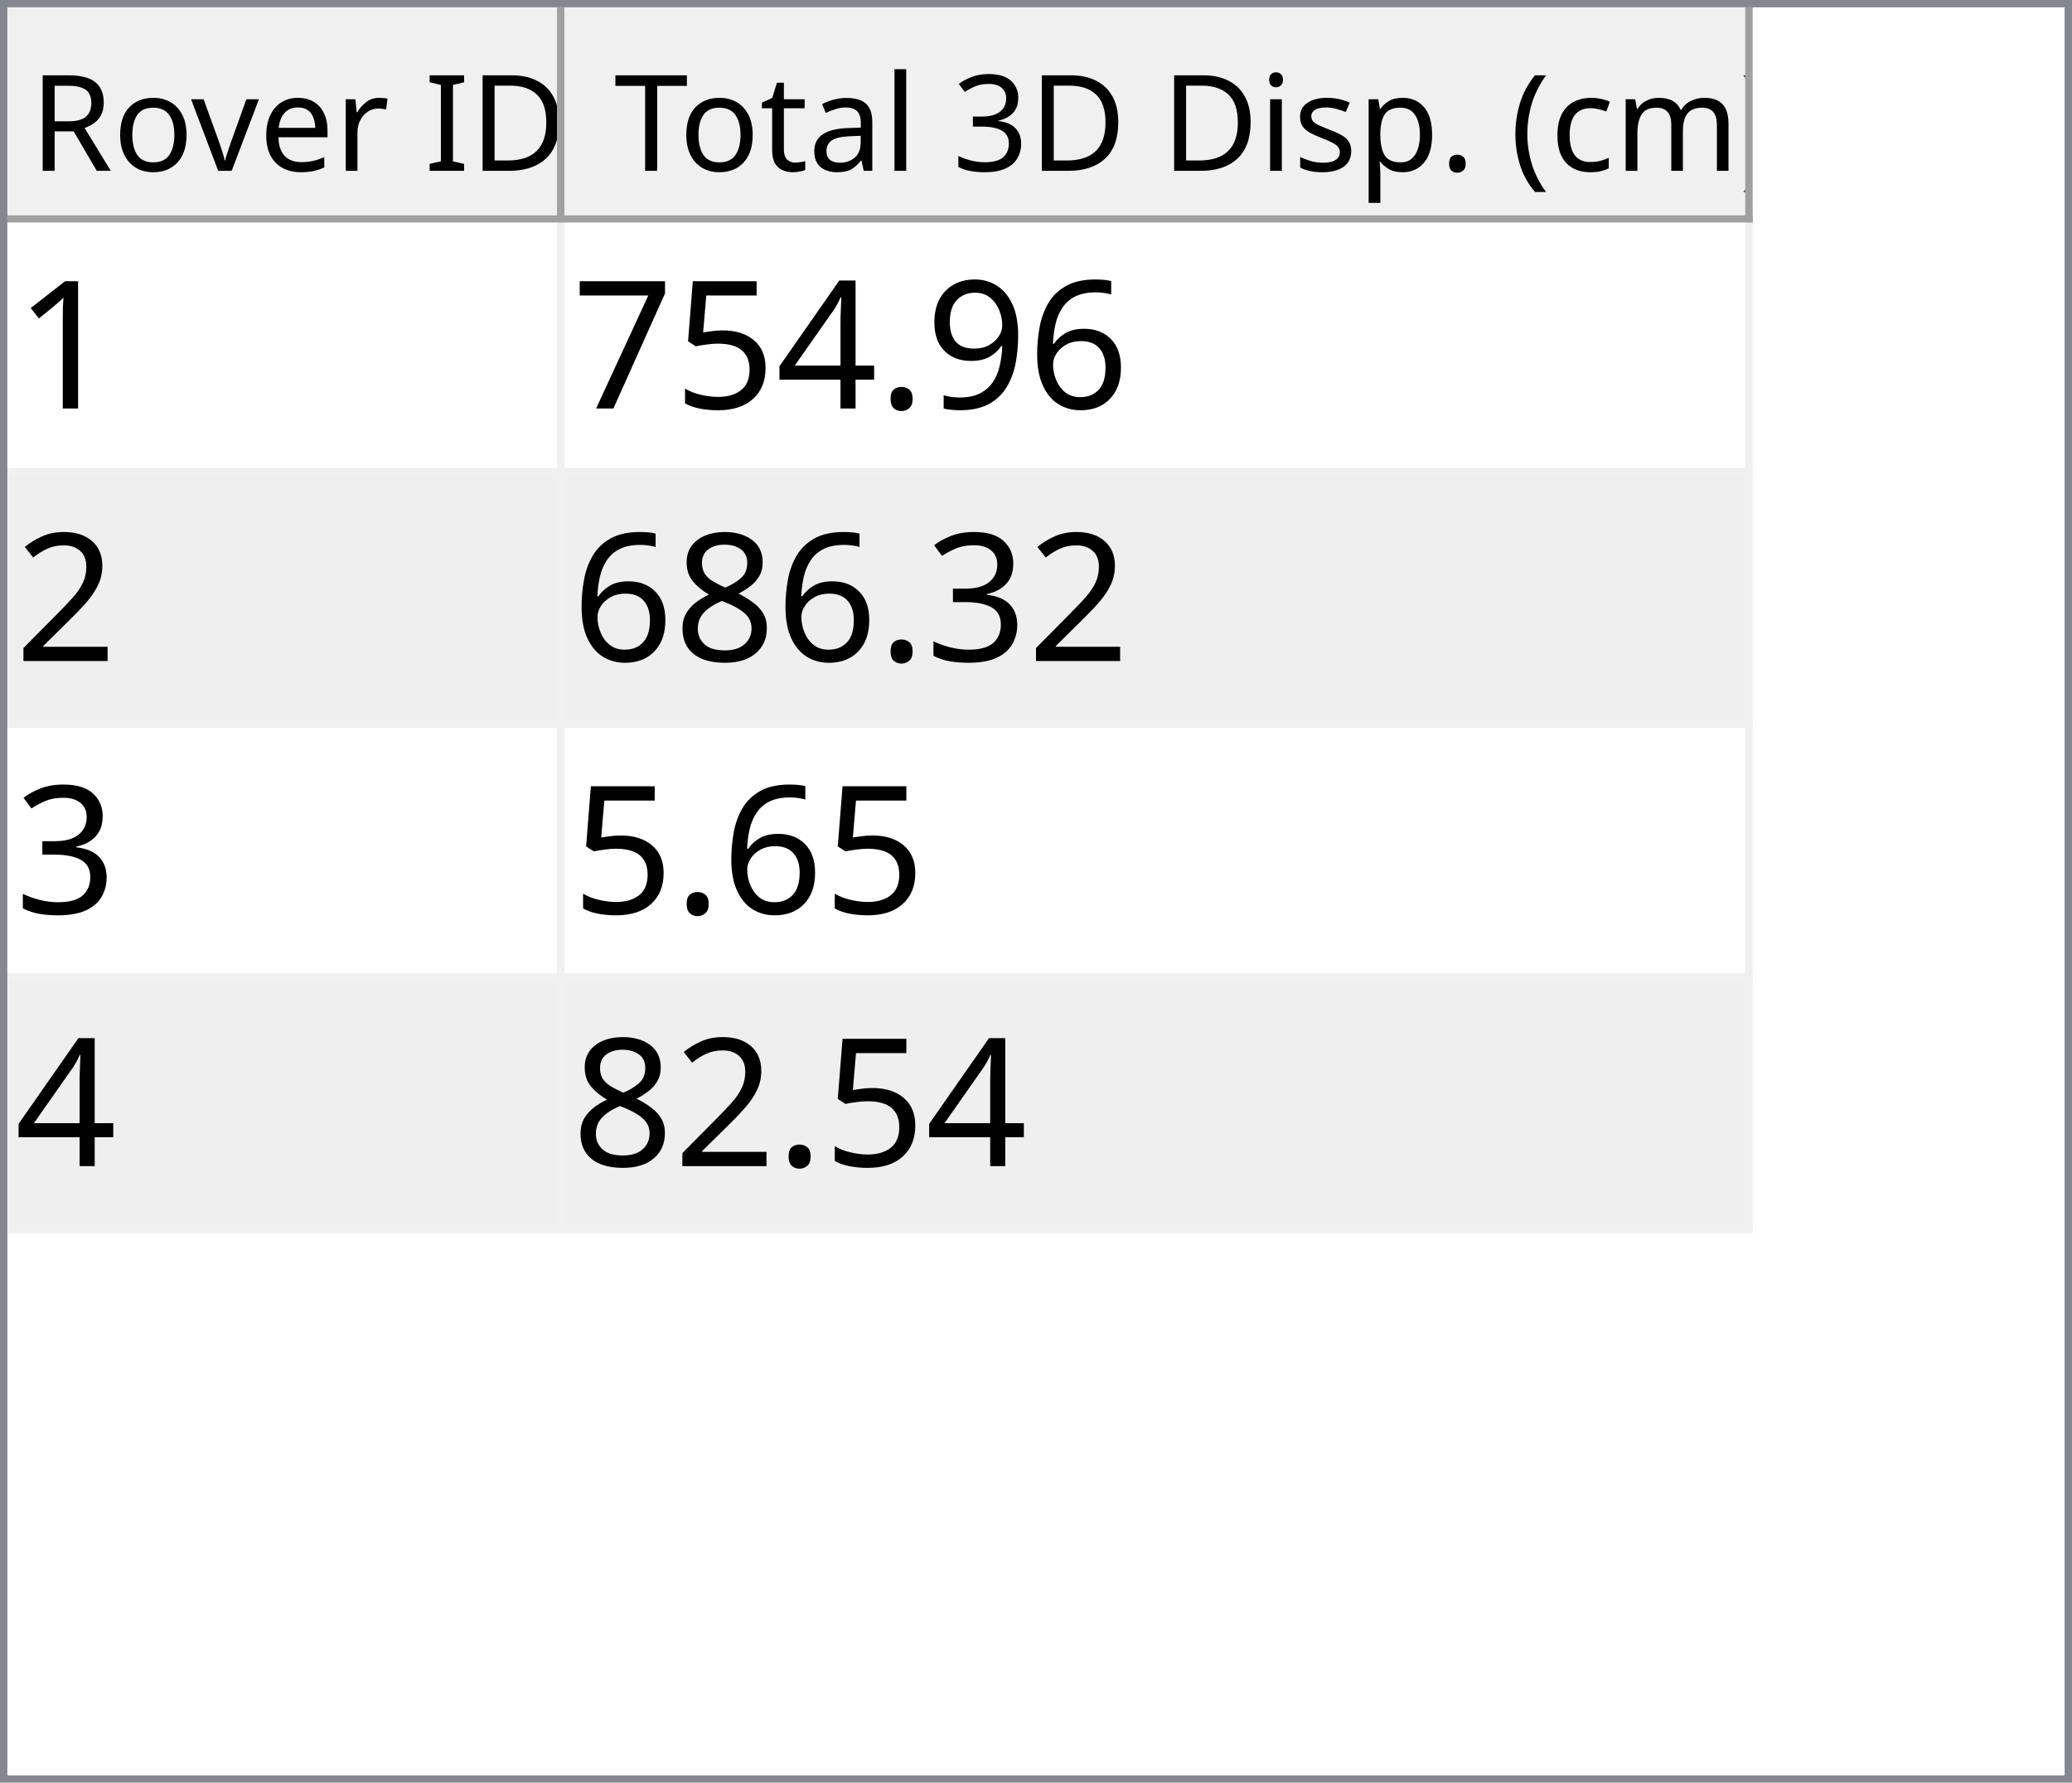
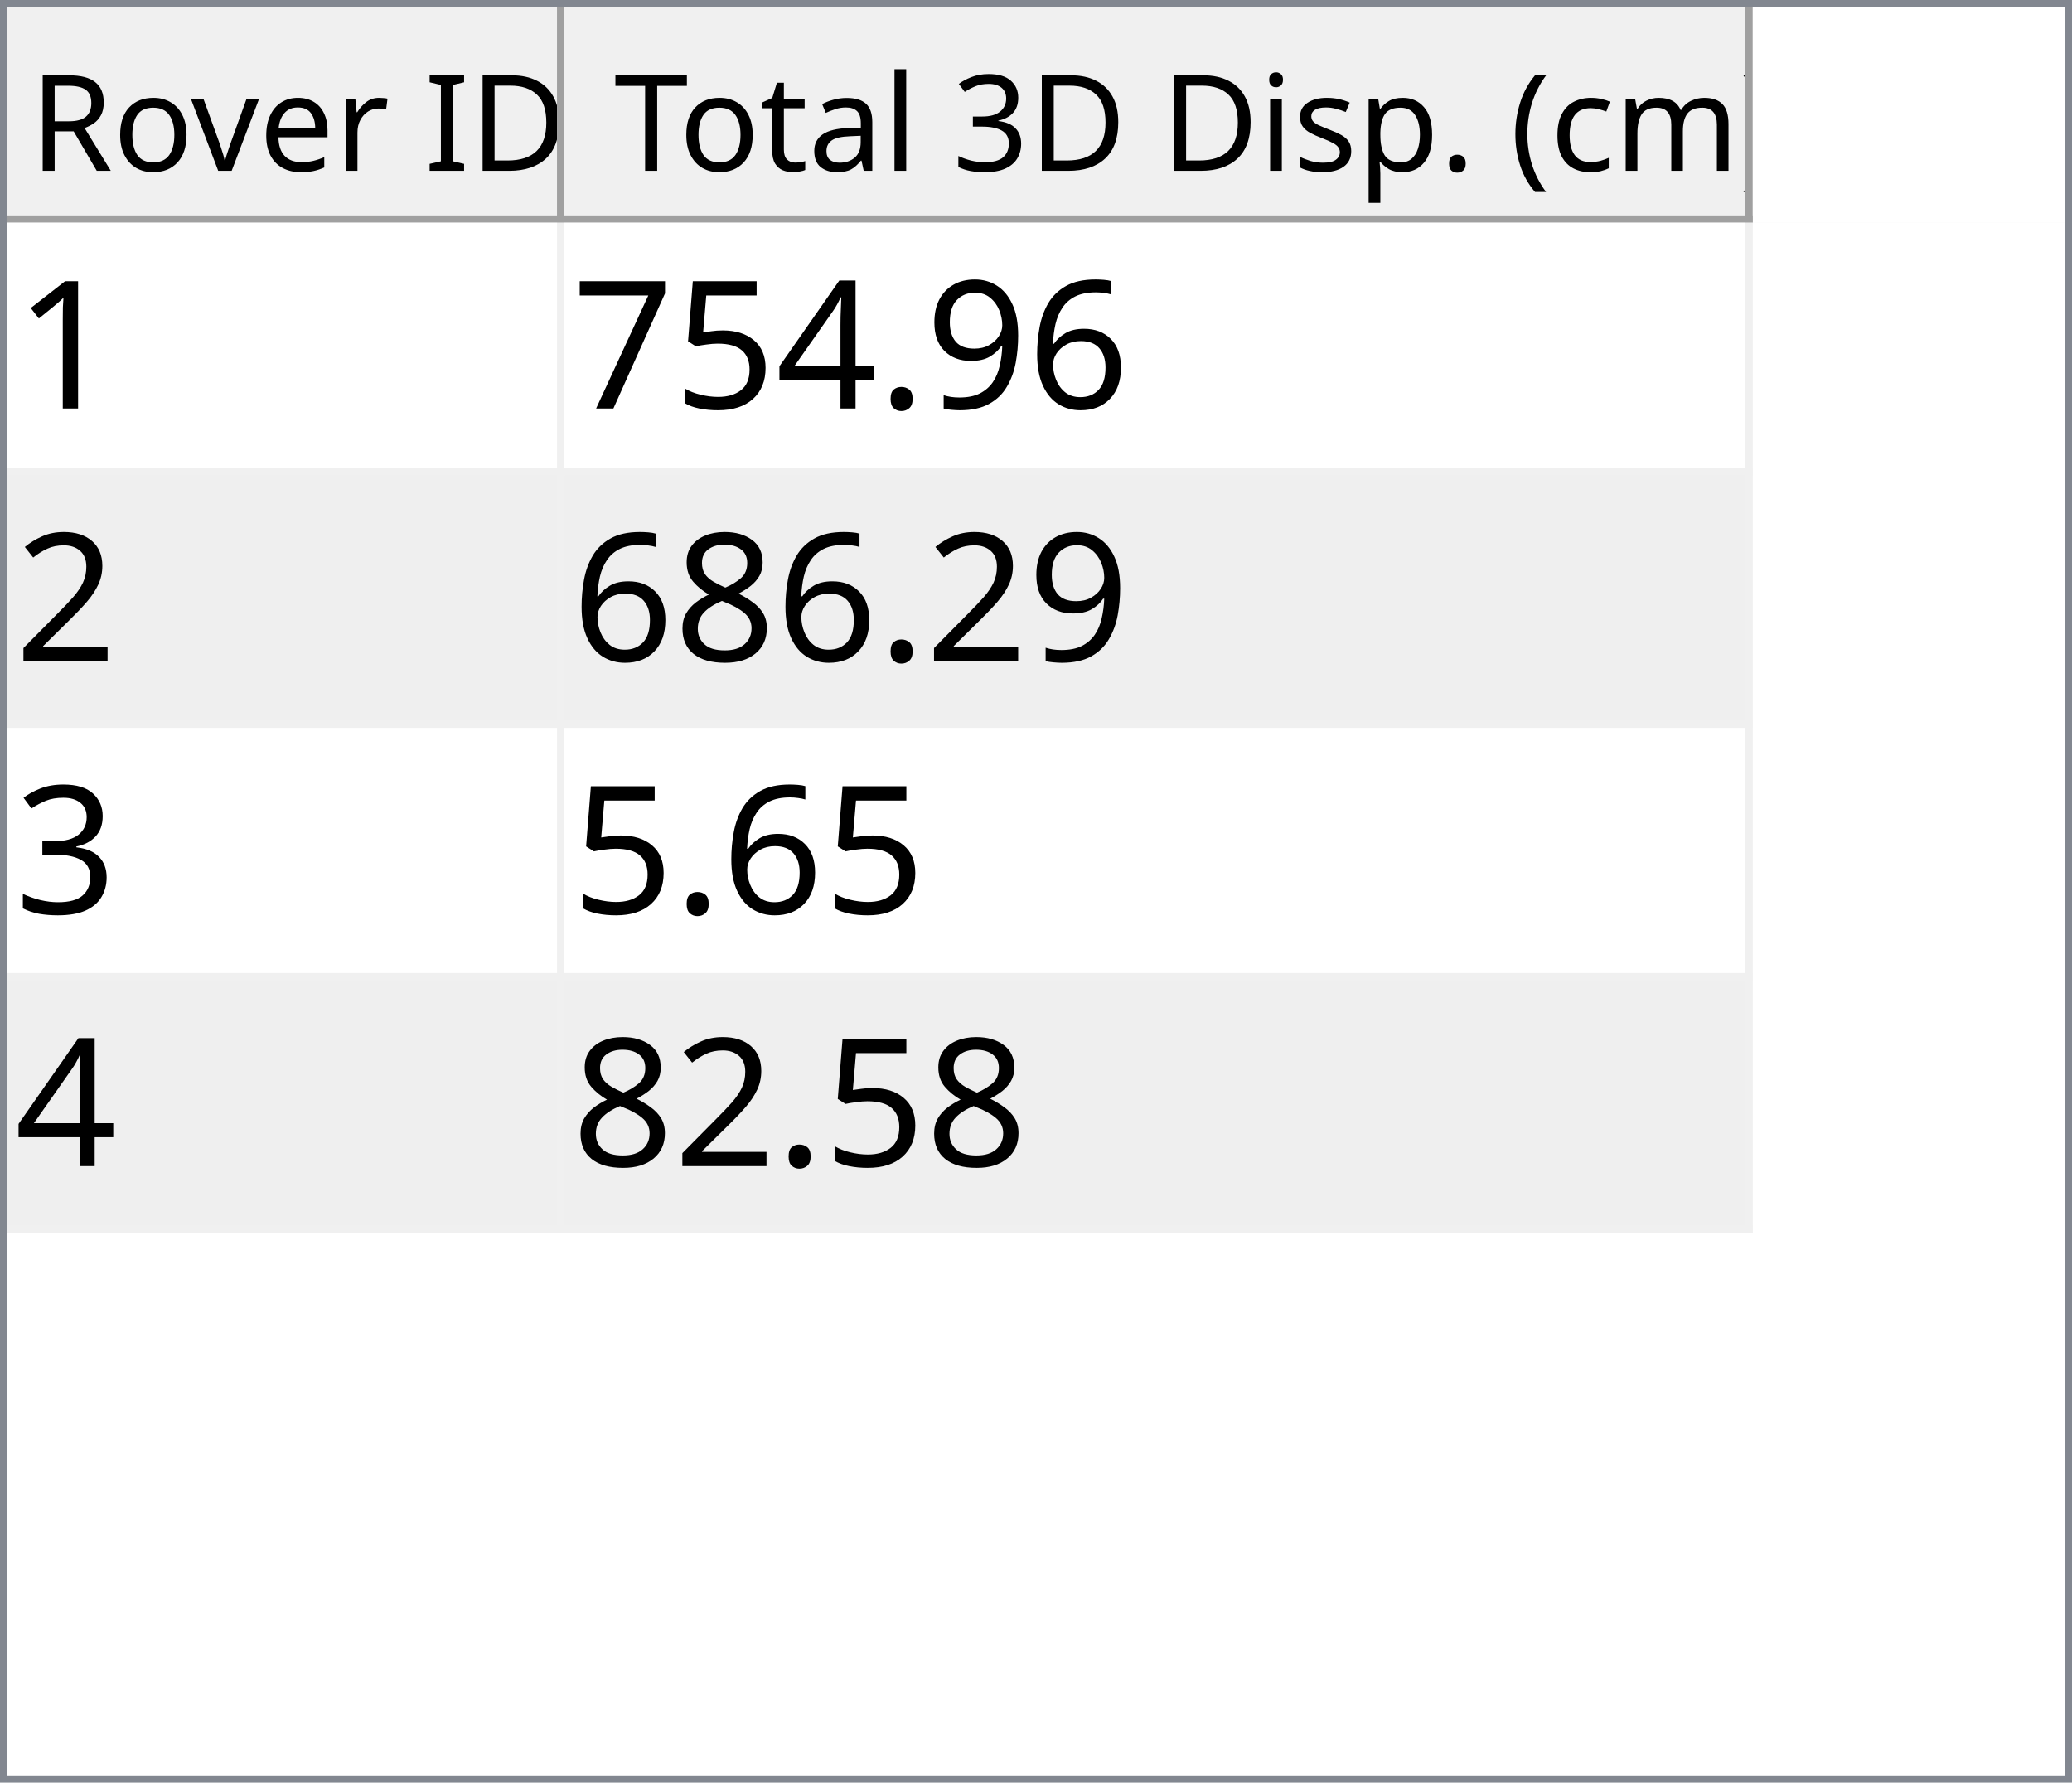
<svg xmlns="http://www.w3.org/2000/svg" style="fill-opacity:1; color-rendering:auto; color-interpolation:auto; text-rendering:auto; stroke:black; stroke-linecap:square; stroke-miterlimit:10; shape-rendering:auto; stroke-opacity:1; fill:black; stroke-dasharray:none; font-weight:normal; stroke-width:1; font-family:'Dialog'; font-style:normal; stroke-linejoin:miter; font-size:12px; stroke-dashoffset:0; image-rendering:auto;" width="279" height="240">
  <defs id="genericDefs" />
  <g>
    <defs id="defs1">
      <clipPath clipPathUnits="userSpaceOnUse" id="clipPath1">
        <path d="M0 0 L279 0 L279 240 L0 240 L0 0 Z" />
      </clipPath>
      <clipPath clipPathUnits="userSpaceOnUse" id="clipPath2">
        <path d="M0 0 L0 240 L279 240 L279 0 Z" />
      </clipPath>
      <clipPath clipPathUnits="userSpaceOnUse" id="clipPath3">
        <path d="M0 0 L0 29 L277 29 L277 0 Z" />
      </clipPath>
      <clipPath clipPathUnits="userSpaceOnUse" id="clipPath4">
        <path d="M0 0 L0 29 L75 29 L75 0 Z" />
      </clipPath>
      <clipPath clipPathUnits="userSpaceOnUse" id="clipPath5">
        <path d="M1 1 L1 28 L74 28 L74 1 Z" />
      </clipPath>
      <clipPath clipPathUnits="userSpaceOnUse" id="clipPath6">
        <path d="M0 0 L0 27 L73 27 L73 0 Z" />
      </clipPath>
      <clipPath clipPathUnits="userSpaceOnUse" id="clipPath7">
        <path d="M-0.5 -0.5 L-0.5 28.5 L74.5 28.5 L74.5 -0.5 Z" />
      </clipPath>
      <clipPath clipPathUnits="userSpaceOnUse" id="clipPath8">
        <path d="M0 0 L0 29 L160 29 L160 0 Z" />
      </clipPath>
      <clipPath clipPathUnits="userSpaceOnUse" id="clipPath9">
        <path d="M1 1 L1 28 L159 28 L159 1 Z" />
      </clipPath>
      <clipPath clipPathUnits="userSpaceOnUse" id="clipPath10">
        <path d="M0 0 L0 27 L158 27 L158 0 Z" />
      </clipPath>
      <clipPath clipPathUnits="userSpaceOnUse" id="clipPath11">
        <path d="M-0.5 -0.5 L-0.5 28.5 L159.5 28.5 L159.5 -0.5 Z" />
      </clipPath>
      <clipPath clipPathUnits="userSpaceOnUse" id="clipPath12">
        <path d="M0 0 L0 209 L277 209 L277 0 Z" />
      </clipPath>
      <clipPath clipPathUnits="userSpaceOnUse" id="clipPath13">
        <path d="M0 0 L0 136 L235 136 L235 0 Z" />
      </clipPath>
      <clipPath clipPathUnits="userSpaceOnUse" id="clipPath14">
        <path d="M-0.5 -0.5 L-0.5 135.5 L234.5 135.5 L234.5 -0.5 Z" />
      </clipPath>
      <clipPath clipPathUnits="userSpaceOnUse" id="clipPath15">
        <path d="M0 0 L0 33 L74 33 L74 0 Z" />
      </clipPath>
      <clipPath clipPathUnits="userSpaceOnUse" id="clipPath16">
        <path d="M0 0 L0 33 L159 33 L159 0 Z" />
      </clipPath>
      <font horiz-adv-x="64.551" id="font1">
        <font-face ascent="107.91" descent="25.098" units-per-em="100" style="font-style:normal; font-family:Segoe UI; font-weight:normal;" />
        <missing-glyph horiz-adv-x="64.551" d="M8.109 0 L8.109 68.266 L56.453 68.266 L56.453 0 L8.109 0 ZM15.328 7.234 L49.219 7.234 L49.219 61.031 L15.328 61.031 L15.328 7.234 Z" />
        <glyph unicode="D" horiz-adv-x="70.117" d="M9.188 0 L9.188 70.016 L28.516 70.016 Q65.531 70.016 65.531 35.891 Q65.531 19.672 55.25 9.836 Q44.969 0 27.734 0 L9.188 0 ZM17.391 62.594 L17.391 7.422 L27.828 7.422 Q41.609 7.422 49.273 14.797 Q56.938 22.172 56.938 35.688 Q56.938 62.594 28.328 62.594 L17.391 62.594 Z" />
        <glyph unicode="I" horiz-adv-x="26.611" d="M17.391 0 L9.188 0 L9.188 70.016 L17.391 70.016 L17.391 0 Z" />
        <glyph unicode=" " horiz-adv-x="27.393" d="" />
        <glyph unicode="r" horiz-adv-x="34.766" d="M34.188 41.891 Q32.078 43.5 28.125 43.5 Q23 43.5 19.555 38.672 Q16.109 33.844 16.109 25.484 L16.109 0 L8.109 0 L8.109 50 L16.109 50 L16.109 39.703 L16.312 39.703 Q18.016 44.969 21.531 47.922 Q25.047 50.875 29.391 50.875 Q32.516 50.875 34.188 50.203 L34.188 41.891 Z" />
        <glyph unicode="e" horiz-adv-x="52.295" d="M48.297 23 L12.984 23 Q13.188 14.656 17.484 10.109 Q21.781 5.562 29.297 5.562 Q37.75 5.562 44.828 11.141 L44.828 3.609 Q38.234 -1.172 27.391 -1.172 Q16.797 -1.172 10.742 5.641 Q4.688 12.453 4.688 24.812 Q4.688 36.469 11.305 43.82 Q17.922 51.172 27.734 51.172 Q37.547 51.172 42.922 44.828 Q48.297 38.484 48.297 27.203 L48.297 23 ZM40.094 29.781 Q40.047 36.719 36.75 40.578 Q33.453 44.438 27.594 44.438 Q21.922 44.438 17.969 40.383 Q14.016 36.328 13.094 29.781 L40.094 29.781 Z" />
        <glyph unicode="v" horiz-adv-x="47.9" d="M47.406 50 L27.484 0 L19.625 0 L0.688 50 L9.469 50 L22.172 13.672 Q23.578 9.672 23.922 6.688 L24.125 6.688 Q24.609 10.453 25.688 13.484 L38.969 50 L47.406 50 Z" />
        <glyph unicode="o" horiz-adv-x="58.594" d="M29 -1.172 Q17.922 -1.172 11.305 5.836 Q4.688 12.844 4.688 24.422 Q4.688 37.016 11.57 44.094 Q18.453 51.172 30.172 51.172 Q41.359 51.172 47.633 44.289 Q53.906 37.406 53.906 25.203 Q53.906 13.234 47.141 6.031 Q40.375 -1.172 29 -1.172 ZM29.594 44.438 Q21.875 44.438 17.383 39.188 Q12.891 33.938 12.891 24.703 Q12.891 15.828 17.43 10.695 Q21.969 5.562 29.594 5.562 Q37.359 5.562 41.531 10.594 Q45.703 15.625 45.703 24.906 Q45.703 34.281 41.531 39.359 Q37.359 44.438 29.594 44.438 Z" />
        <glyph unicode="R" horiz-adv-x="59.814" d="M59.375 0 L49.609 0 L37.891 19.625 Q36.281 22.359 34.766 24.289 Q33.25 26.219 31.664 27.438 Q30.078 28.656 28.25 29.219 Q26.422 29.781 24.125 29.781 L17.391 29.781 L17.391 0 L9.188 0 L9.188 70.016 L30.078 70.016 Q34.672 70.016 38.555 68.867 Q42.438 67.719 45.289 65.375 Q48.141 63.031 49.758 59.547 Q51.375 56.062 51.375 51.375 Q51.375 47.703 50.273 44.656 Q49.172 41.609 47.148 39.211 Q45.125 36.812 42.266 35.133 Q39.406 33.453 35.844 32.516 L35.844 32.328 Q37.594 31.547 38.891 30.547 Q40.188 29.547 41.359 28.18 Q42.531 26.812 43.68 25.078 Q44.828 23.344 46.234 21.047 L59.375 0 ZM17.391 62.594 L17.391 37.203 L28.516 37.203 Q31.594 37.203 34.203 38.133 Q36.812 39.062 38.719 40.797 Q40.625 42.531 41.703 45.047 Q42.781 47.562 42.781 50.688 Q42.781 56.297 39.141 59.445 Q35.5 62.594 28.609 62.594 L17.391 62.594 Z" />
        <glyph unicode=")" horiz-adv-x="30.176" d="M8.297 -15.922 L1.172 -15.922 Q16.406 2.344 16.406 26.812 Q16.406 51.469 1.078 70.016 L8.297 70.016 Q23.531 52.156 23.531 26.703 Q23.531 1.375 8.297 -15.922 Z" />
        <glyph unicode="m" horiz-adv-x="86.133" d="M79.109 0 L71.094 0 L71.094 28.719 Q71.094 37.016 68.531 40.727 Q65.969 44.438 59.906 44.438 Q54.781 44.438 51.195 39.75 Q47.609 35.062 47.609 28.516 L47.609 0 L39.594 0 L39.594 29.688 Q39.594 44.438 28.219 44.438 Q22.953 44.438 19.531 40.016 Q16.109 35.594 16.109 28.516 L16.109 0 L8.109 0 L8.109 50 L16.109 50 L16.109 42.094 L16.312 42.094 Q21.625 51.172 31.844 51.172 Q36.969 51.172 40.773 48.312 Q44.578 45.453 46 40.828 Q51.562 51.172 62.594 51.172 Q79.109 51.172 79.109 30.812 L79.109 0 Z" />
        <glyph unicode="c" horiz-adv-x="46.191" d="M42.188 2.297 Q36.422 -1.172 28.516 -1.172 Q17.828 -1.172 11.258 5.789 Q4.688 12.75 4.688 23.828 Q4.688 36.188 11.766 43.68 Q18.844 51.172 30.672 51.172 Q37.25 51.172 42.281 48.734 L42.281 40.531 Q36.719 44.438 30.375 44.438 Q22.703 44.438 17.797 38.945 Q12.891 33.453 12.891 24.516 Q12.891 15.719 17.508 10.641 Q22.125 5.562 29.891 5.562 Q36.422 5.562 42.188 9.906 L42.188 2.297 Z" />
        <glyph unicode="(" horiz-adv-x="30.176" d="M29.109 -15.922 L21.969 -15.922 Q6.844 1.375 6.844 26.703 Q6.844 52.156 21.969 70.016 L29.203 70.016 Q13.875 51.469 13.875 26.812 Q13.875 2.344 29.109 -15.922 Z" />
        <glyph unicode="." horiz-adv-x="21.68" d="M10.891 -1.078 Q8.641 -1.078 7.055 0.539 Q5.469 2.156 5.469 4.391 Q5.469 6.641 7.055 8.273 Q8.641 9.906 10.891 9.906 Q13.188 9.906 14.797 8.273 Q16.406 6.641 16.406 4.391 Q16.406 2.156 14.797 0.539 Q13.188 -1.078 10.891 -1.078 Z" />
        <glyph unicode="p" horiz-adv-x="58.789" d="M16.312 7.234 L16.109 7.234 L16.109 -23 L8.109 -23 L8.109 50 L16.109 50 L16.109 41.219 L16.312 41.219 Q22.219 51.172 33.594 51.172 Q43.266 51.172 48.688 44.461 Q54.109 37.75 54.109 26.469 Q54.109 13.922 48 6.375 Q41.891 -1.172 31.297 -1.172 Q21.578 -1.172 16.312 7.234 ZM16.109 27.391 L16.109 20.406 Q16.109 14.203 20.141 9.883 Q24.172 5.562 30.375 5.562 Q37.641 5.562 41.773 11.133 Q45.906 16.703 45.906 26.609 Q45.906 34.969 42.047 39.703 Q38.188 44.438 31.594 44.438 Q24.609 44.438 20.359 39.578 Q16.109 34.719 16.109 27.391 Z" />
        <glyph unicode="s" horiz-adv-x="42.432" d="M5.078 1.812 L5.078 10.406 Q11.625 5.562 19.484 5.562 Q30.031 5.562 30.031 12.594 Q30.031 14.594 29.125 15.992 Q28.219 17.391 26.68 18.461 Q25.141 19.531 23.07 20.383 Q21 21.234 18.609 22.172 Q15.281 23.484 12.766 24.828 Q10.25 26.172 8.57 27.859 Q6.891 29.547 6.031 31.695 Q5.172 33.844 5.172 36.719 Q5.172 40.234 6.789 42.945 Q8.406 45.656 11.086 47.484 Q13.766 49.312 17.211 50.242 Q20.656 51.172 24.312 51.172 Q30.812 51.172 35.938 48.922 L35.938 40.828 Q30.422 44.438 23.25 44.438 Q21 44.438 19.195 43.922 Q17.391 43.406 16.094 42.477 Q14.797 41.547 14.086 40.258 Q13.375 38.969 13.375 37.406 Q13.375 35.453 14.086 34.133 Q14.797 32.812 16.164 31.789 Q17.531 30.766 19.484 29.938 Q21.438 29.109 23.922 28.125 Q27.25 26.859 29.883 25.516 Q32.516 24.172 34.375 22.484 Q36.234 20.797 37.234 18.602 Q38.234 16.406 38.234 13.375 Q38.234 9.672 36.602 6.938 Q34.969 4.203 32.234 2.398 Q29.5 0.594 25.93 -0.289 Q22.359 -1.172 18.453 -1.172 Q10.75 -1.172 5.078 1.812 Z" />
        <glyph unicode="i" horiz-adv-x="24.219" d="M12.203 62.703 Q10.062 62.703 8.547 64.164 Q7.031 65.625 7.031 67.875 Q7.031 70.125 8.547 71.609 Q10.062 73.094 12.203 73.094 Q14.406 73.094 15.945 71.609 Q17.484 70.125 17.484 67.875 Q17.484 65.719 15.945 64.211 Q14.406 62.703 12.203 62.703 ZM16.109 0 L8.109 0 L8.109 50 L16.109 50 L16.109 0 Z" />
        <glyph unicode="3" horiz-adv-x="53.906" d="M46.531 19.828 Q46.531 15.094 44.75 11.211 Q42.969 7.328 39.719 4.57 Q36.469 1.812 31.93 0.297 Q27.391 -1.219 21.922 -1.219 Q11.922 -1.219 6 2.594 L6 11.188 Q13.094 5.609 22.219 5.609 Q25.875 5.609 28.828 6.539 Q31.781 7.469 33.906 9.227 Q36.031 10.984 37.18 13.477 Q38.328 15.969 38.328 19.094 Q38.328 32.812 18.797 32.812 L12.984 32.812 L12.984 39.594 L18.5 39.594 Q35.797 39.594 35.797 52.484 Q35.797 64.406 22.609 64.406 Q15.188 64.406 8.688 59.422 L8.688 67.188 Q15.375 71.188 24.609 71.188 Q29 71.188 32.57 69.969 Q36.141 68.75 38.68 66.555 Q41.219 64.359 42.609 61.281 Q44 58.203 44 54.5 Q44 40.672 30.031 36.719 L30.031 36.531 Q33.594 36.141 36.625 34.797 Q39.656 33.453 41.852 31.305 Q44.047 29.156 45.289 26.25 Q46.531 23.344 46.531 19.828 Z" />
        <glyph unicode="l" horiz-adv-x="24.219" d="M16.109 0 L8.109 0 L8.109 74.031 L16.109 74.031 L16.109 0 Z" />
        <glyph unicode="a" horiz-adv-x="50.879" d="M43.891 0 L35.891 0 L35.891 7.812 L35.688 7.812 Q30.469 -1.172 20.312 -1.172 Q12.844 -1.172 8.617 2.781 Q4.391 6.734 4.391 13.281 Q4.391 27.297 20.906 29.594 L35.891 31.688 Q35.891 44.438 25.594 44.438 Q16.547 44.438 9.281 38.281 L9.281 46.484 Q16.656 51.172 26.266 51.172 Q43.891 51.172 43.891 32.516 L43.891 0 ZM35.891 25.297 L23.828 23.641 Q18.266 22.859 15.43 20.875 Q12.594 18.891 12.594 13.875 Q12.594 10.203 15.211 7.883 Q17.828 5.562 22.172 5.562 Q28.125 5.562 32.008 9.742 Q35.891 13.922 35.891 20.312 L35.891 25.297 Z" />
        <glyph unicode="t" horiz-adv-x="33.887" d="M31.297 0.484 Q28.469 -1.078 23.828 -1.078 Q10.688 -1.078 10.688 13.578 L10.688 43.172 L2.094 43.172 L2.094 50 L10.688 50 L10.688 62.203 L18.703 64.797 L18.703 50 L31.297 50 L31.297 43.172 L18.703 43.172 L18.703 14.984 Q18.703 9.969 20.414 7.82 Q22.125 5.672 26.078 5.672 Q29.109 5.672 31.297 7.328 L31.297 0.484 Z" />
        <glyph unicode="T" horiz-adv-x="52.393" d="M50.594 62.594 L30.375 62.594 L30.375 0 L22.172 0 L22.172 62.594 L2 62.594 L2 70.016 L50.594 70.016 L50.594 62.594 Z" />
      </font>
      <font horiz-adv-x="75.0" id="font2">
        <font-face ascent="100.537" descent="21.973" units-per-em="100" style="font-style:normal; font-family:sans-serif; font-weight:normal;" />
        <missing-glyph horiz-adv-x="75.0" d="M12.5 0 L12.5 62.5 L62.5 62.5 L62.5 0 L12.5 0 ZM14.062 1.562 L60.938 1.562 L60.938 60.938 L14.062 60.938 L14.062 1.562 Z" />
        <glyph unicode="1" horiz-adv-x="55.615" d="M37.25 0 L28.469 0 L28.469 56 Q25.297 52.984 20.141 49.953 Q14.984 46.922 10.891 45.406 L10.891 53.906 Q18.266 57.375 23.781 62.305 Q29.297 67.234 31.594 71.875 L37.25 71.875 L37.25 0 Z" />
        <glyph unicode="6" horiz-adv-x="55.615" d="M49.75 54.047 L41.016 53.375 Q39.844 58.547 37.703 60.891 Q34.125 64.656 28.906 64.656 Q24.703 64.656 21.531 62.312 Q17.391 59.281 14.992 53.469 Q12.594 47.656 12.5 36.922 Q15.672 41.75 20.266 44.094 Q24.859 46.438 29.891 46.438 Q38.672 46.438 44.852 39.969 Q51.031 33.5 51.031 23.25 Q51.031 16.5 48.125 10.719 Q45.219 4.938 40.141 1.859 Q35.062 -1.219 28.609 -1.219 Q17.625 -1.219 10.695 6.859 Q3.766 14.938 3.766 33.5 Q3.766 54.25 11.422 63.672 Q18.109 71.875 29.438 71.875 Q37.891 71.875 43.289 67.141 Q48.688 62.406 49.75 54.047 ZM13.875 23.188 Q13.875 18.656 15.797 14.508 Q17.719 10.359 21.188 8.18 Q24.656 6 28.469 6 Q34.031 6 38.039 10.492 Q42.047 14.984 42.047 22.703 Q42.047 30.125 38.086 34.398 Q34.125 38.672 28.125 38.672 Q22.172 38.672 18.023 34.398 Q13.875 30.125 13.875 23.188 Z" />
        <glyph unicode="9" horiz-adv-x="55.615" d="M5.469 16.547 L13.922 17.328 Q14.984 11.375 18.016 8.688 Q21.047 6 25.781 6 Q29.828 6 32.883 7.859 Q35.938 9.719 37.891 12.82 Q39.844 15.922 41.164 21.195 Q42.484 26.469 42.484 31.938 Q42.484 32.516 42.438 33.688 Q39.797 29.5 35.234 26.883 Q30.672 24.266 25.344 24.266 Q16.453 24.266 10.305 30.711 Q4.156 37.156 4.156 47.703 Q4.156 58.594 10.578 65.234 Q17 71.875 26.656 71.875 Q33.641 71.875 39.43 68.117 Q45.219 64.359 48.219 57.398 Q51.219 50.438 51.219 37.25 Q51.219 23.531 48.242 15.406 Q45.266 7.281 39.383 3.031 Q33.5 -1.219 25.594 -1.219 Q17.188 -1.219 11.867 3.445 Q6.547 8.109 5.469 16.547 ZM41.453 48.141 Q41.453 55.719 37.43 60.156 Q33.406 64.594 27.734 64.594 Q21.875 64.594 17.531 59.812 Q13.188 55.031 13.188 47.406 Q13.188 40.578 17.312 36.305 Q21.438 32.031 27.484 32.031 Q33.594 32.031 37.523 36.305 Q41.453 40.578 41.453 48.141 Z" />
        <glyph unicode="." horiz-adv-x="27.783" d="M9.078 0 L9.078 10.016 L19.094 10.016 L19.094 0 L9.078 0 Z" />
        <glyph unicode="4" horiz-adv-x="55.615" d="M32.328 0 L32.328 17.141 L1.266 17.141 L1.266 25.203 L33.938 71.578 L41.109 71.578 L41.109 25.203 L50.781 25.203 L50.781 17.141 L41.109 17.141 L41.109 0 L32.328 0 ZM32.328 25.203 L32.328 57.469 L9.906 25.203 L32.328 25.203 Z" />
        <glyph unicode="5" horiz-adv-x="55.615" d="M4.156 18.75 L13.375 19.531 Q14.406 12.797 18.141 9.398 Q21.875 6 27.156 6 Q33.5 6 37.891 10.789 Q42.281 15.578 42.281 23.484 Q42.281 31 38.062 35.352 Q33.844 39.703 27 39.703 Q22.75 39.703 19.336 37.773 Q15.922 35.844 13.969 32.766 L5.719 33.844 L12.641 70.609 L48.25 70.609 L48.25 62.203 L19.672 62.203 L15.828 42.969 Q22.266 47.469 29.344 47.469 Q38.719 47.469 45.164 40.969 Q51.609 34.469 51.609 24.266 Q51.609 14.547 45.953 7.469 Q39.062 -1.219 27.156 -1.219 Q17.391 -1.219 11.211 4.25 Q5.031 9.719 4.156 18.75 Z" />
        <glyph unicode="7" horiz-adv-x="55.615" d="M4.734 62.203 L4.734 70.656 L51.078 70.656 L51.078 63.812 Q44.234 56.547 37.523 44.484 Q30.812 32.422 27.156 19.672 Q24.516 10.688 23.781 0 L14.75 0 Q14.891 8.453 18.062 20.414 Q21.234 32.375 27.172 43.484 Q33.109 54.594 39.797 62.203 L4.734 62.203 Z" />
        <glyph unicode="2" horiz-adv-x="55.615" d="M50.344 8.453 L50.344 0 L3.031 0 Q2.938 3.172 4.047 6.109 Q5.859 10.938 9.836 15.625 Q13.812 20.312 21.344 26.469 Q33.016 36.031 37.117 41.625 Q41.219 47.219 41.219 52.203 Q41.219 57.422 37.477 61.008 Q33.734 64.594 27.734 64.594 Q21.391 64.594 17.578 60.789 Q13.766 56.984 13.719 50.25 L4.688 51.172 Q5.609 61.281 11.664 66.578 Q17.719 71.875 27.938 71.875 Q38.234 71.875 44.242 66.164 Q50.25 60.453 50.25 52 Q50.25 47.703 48.492 43.555 Q46.734 39.406 42.656 34.812 Q38.578 30.219 29.109 22.219 Q21.188 15.578 18.945 13.211 Q16.703 10.844 15.234 8.453 L50.344 8.453 Z" />
+         <glyph unicode="8" horiz-adv-x="55.615" d="M17.672 38.812 Q12.203 40.828 9.57 44.539 Q6.938 48.25 6.938 53.422 Q6.938 61.234 12.555 66.555 Q18.172 71.875 27.484 71.875 Q36.859 71.875 42.578 66.43 Q48.297 60.984 48.297 53.172 Q48.297 48.188 45.68 44.508 Q43.062 40.828 37.75 38.812 Q44.344 36.672 47.781 31.883 Q51.219 27.094 51.219 20.453 Q51.219 11.281 44.727 5.031 Q38.234 -1.219 27.641 -1.219 Q17.047 -1.219 10.547 5.055 Q4.047 11.328 4.047 20.703 Q4.047 27.688 7.594 32.398 Q11.141 37.109 17.672 38.812 ZM15.922 53.719 Q15.922 48.641 19.195 45.414 Q22.469 42.188 27.688 42.188 Q32.766 42.188 36.016 45.383 Q39.266 48.578 39.266 53.219 Q39.266 58.062 35.914 61.359 Q32.562 64.656 27.594 64.656 Q22.562 64.656 19.242 61.43 Q15.922 58.203 15.922 53.719 ZM13.094 20.656 Q13.094 16.891 14.875 13.375 Q16.656 9.859 20.172 7.93 Q23.688 6 27.734 6 Q34.031 6 38.133 10.055 Q42.234 14.109 42.234 20.359 Q42.234 26.703 38.016 30.859 Q33.797 35.016 27.438 35.016 Q21.234 35.016 17.164 30.914 Q13.094 26.812 13.094 20.656 Z" />
        <glyph unicode="3" horiz-adv-x="55.615" d="M4.203 18.891 L12.984 20.062 Q14.5 12.594 18.141 9.297 Q21.781 6 27 6 Q33.203 6 37.477 10.297 Q41.75 14.594 41.75 20.953 Q41.75 27 37.797 30.93 Q33.844 34.859 27.734 34.859 Q25.25 34.859 21.531 33.891 L22.516 41.609 Q23.391 41.5 23.922 41.5 Q29.547 41.5 34.039 44.43 Q38.531 47.359 38.531 53.469 Q38.531 58.297 35.258 61.477 Q31.984 64.656 26.812 64.656 Q21.688 64.656 18.266 61.43 Q14.844 58.203 13.875 51.766 L5.078 53.328 Q6.688 62.156 12.398 67.016 Q18.109 71.875 26.609 71.875 Q32.469 71.875 37.398 69.359 Q42.328 66.844 44.945 62.5 Q47.562 58.156 47.562 53.266 Q47.562 48.641 45.07 44.828 Q42.578 41.016 37.703 38.766 Q44.047 37.312 47.562 32.695 Q51.078 28.078 51.078 21.141 Q51.078 11.766 44.242 5.25 Q37.406 -1.266 26.953 -1.266 Q17.531 -1.266 11.305 4.352 Q5.078 9.969 4.203 18.891 Z" />
-         <glyph unicode="8" horiz-adv-x="55.615" d="M17.672 38.812 Q12.203 40.828 9.57 44.539 Q6.938 48.25 6.938 53.422 Q6.938 61.234 12.555 66.555 Q18.172 71.875 27.484 71.875 Q36.859 71.875 42.578 66.43 Q48.297 60.984 48.297 53.172 Q48.297 48.188 45.68 44.508 Q43.062 40.828 37.75 38.812 Q44.344 36.672 47.781 31.883 Q51.219 27.094 51.219 20.453 Q51.219 11.281 44.727 5.031 Q38.234 -1.219 27.641 -1.219 Q17.047 -1.219 10.547 5.055 Q4.047 11.328 4.047 20.703 Q4.047 27.688 7.594 32.398 Q11.141 37.109 17.672 38.812 ZM15.922 53.719 Q15.922 48.641 19.195 45.414 Q22.469 42.188 27.688 42.188 Q32.766 42.188 36.016 45.383 Q39.266 48.578 39.266 53.219 Q39.266 58.062 35.914 61.359 Q32.562 64.656 27.594 64.656 Q22.562 64.656 19.242 61.43 Q15.922 58.203 15.922 53.719 ZM13.094 20.656 Q13.094 16.891 14.875 13.375 Q16.656 9.859 20.172 7.93 Q23.688 6 27.734 6 Q34.031 6 38.133 10.055 Q42.234 14.109 42.234 20.359 Q42.234 26.703 38.016 30.859 Q33.797 35.016 27.438 35.016 Q21.234 35.016 17.164 30.914 Q13.094 26.812 13.094 20.656 Z" />
      </font>
    </defs>
    <g style="fill:white; stroke:white;">
      <rect x="0" y="0" width="279" style="clip-path:url(#clipPath1); stroke:none;" height="240" />
    </g>
    <g style="fill:white; text-rendering:optimizeSpeed; color-rendering:optimizeSpeed; image-rendering:optimizeSpeed; shape-rendering:crispEdges; stroke:white; color-interpolation:sRGB;">
      <rect x="0" width="279" height="240" y="0" style="stroke:none;" />
      <path style="stroke:none;" d="M0 240 L279 240 L279 0 L0 0 Z" />
    </g>
    <g style="fill:rgb(240,240,240); font-size:18px; font-family:'Segoe UI'; stroke:rgb(240,240,240);">
      <rect x="0" y="0" width="279" style="clip-path:url(#clipPath2); stroke:none;" height="240" />
    </g>
    <g style="fill:rgb(130,135,144); font-size:18px; font-family:'Segoe UI'; stroke:rgb(130,135,144);">
      <path d="M0 0 L279 0 L279 240 L0 240 L0 0 ZM1 1 L278 1 L278 239 L1 239 L1 1 Z" style="fill-rule:evenodd; clip-path:url(#clipPath2); stroke:none;" />
    </g>
    <g style="fill:white; font-size:18px; font-family:'Segoe UI'; stroke:white;" transform="translate(1,1)">
      <rect x="0" y="0" width="277" style="clip-path:url(#clipPath3); stroke:none;" height="29" />
    </g>
    <g style="fill:rgb(240,240,240); font-size:18px; font-family:'Segoe UI'; stroke:rgb(240,240,240);" transform="translate(1,1)">
      <rect x="0" y="0" width="75" style="clip-path:url(#clipPath4); stroke:none;" height="29" />
    </g>
    <g style="font-family:'Segoe UI'; font-size:18px;" transform="translate(2,2)">
      <text x="2" xml:space="preserve" y="21" style="clip-path:url(#clipPath6); stroke:none;">Rover ID</text>
    </g>
    <g transform="translate(1.5,1.5)" style="fill:rgb(160,160,160); font-size:18px; font-family:'Segoe UI'; stroke:rgb(160,160,160); stroke-linejoin:bevel;">
      <line x1="74" x2="74" y1="0" style="fill:none; clip-path:url(#clipPath7);" y2="28" />
    </g>
    <g transform="matrix(1,0,0,1,1,1) translate(0.5,0.5)" style="fill:rgb(160,160,160); font-size:18px; font-family:'Segoe UI'; stroke:rgb(160,160,160); stroke-linejoin:bevel;">
      <line x1="0" x2="74" y1="28" style="fill:none; clip-path:url(#clipPath7);" y2="28" />
    </g>
    <g style="fill:rgb(240,240,240); font-size:18px; font-family:'Segoe UI'; stroke:rgb(240,240,240);" transform="translate(76,1)">
      <rect x="0" y="0" width="160" style="clip-path:url(#clipPath8); stroke:none;" height="29" />
    </g>
    <g style="font-family:'Segoe UI'; font-size:18px;" transform="translate(77,2)">
      <text x="1" xml:space="preserve" y="21" style="clip-path:url(#clipPath10); stroke:none;"> Total 3D Disp. (cm)</text>
    </g>
    <g transform="translate(76.5,1.5)" style="fill:rgb(160,160,160); font-size:18px; font-family:'Segoe UI'; stroke:rgb(160,160,160); stroke-linejoin:bevel;">
      <line x1="159" x2="159" y1="0" style="fill:none; clip-path:url(#clipPath11);" y2="28" />
    </g>
    <g transform="matrix(1,0,0,1,76,1) translate(0.5,0.5)" style="fill:rgb(160,160,160); font-size:18px; font-family:'Segoe UI'; stroke:rgb(160,160,160); stroke-linejoin:bevel;">
      <line x1="0" x2="159" y1="28" style="fill:none; clip-path:url(#clipPath11);" y2="28" />
    </g>
    <g style="fill:white; font-size:18px; font-family:'Segoe UI'; stroke:white;" transform="translate(1,30)">
      <rect x="0" y="0" width="277" style="clip-path:url(#clipPath12); stroke:none;" height="209" />
    </g>
    <g style="fill:rgb(240,240,240); font-size:24px; font-family:sans-serif; stroke:rgb(240,240,240);" transform="translate(1,30)">
      <rect x="0" y="0" width="235" style="clip-path:url(#clipPath13); stroke:none;" height="136" />
      <line transform="translate(0.5,0.5)" x1="0" x2="234" y1="33" style="clip-path:url(#clipPath14); fill:none; stroke-linejoin:bevel;" y2="33" />
    </g>
    <g transform="matrix(1,0,0,1,1,30) translate(0.5,0.5)" style="fill:rgb(240,240,240); font-size:24px; font-family:sans-serif; stroke:rgb(240,240,240); stroke-linejoin:bevel;">
      <line x1="0" x2="234" y1="67" style="fill:none; clip-path:url(#clipPath14);" y2="67" />
    </g>
    <g transform="matrix(1,0,0,1,1,30) translate(0.5,0.5)" style="fill:rgb(240,240,240); font-size:24px; font-family:sans-serif; stroke:rgb(240,240,240); stroke-linejoin:bevel;">
      <line x1="0" x2="234" y1="101" style="fill:none; clip-path:url(#clipPath14);" y2="101" />
    </g>
    <g transform="matrix(1,0,0,1,1,30) translate(0.5,0.5)" style="fill:rgb(240,240,240); font-size:24px; font-family:sans-serif; stroke:rgb(240,240,240); stroke-linejoin:bevel;">
      <line x1="0" x2="234" y1="135" style="fill:none; clip-path:url(#clipPath14);" y2="135" />
    </g>
    <g transform="matrix(1,0,0,1,1,30) translate(0.5,0.5)" style="fill:rgb(240,240,240); font-size:24px; font-family:sans-serif; stroke:rgb(240,240,240); stroke-linejoin:bevel;">
      <line x1="74" x2="74" y1="0" style="fill:none; clip-path:url(#clipPath14);" y2="135" />
    </g>
    <g transform="matrix(1,0,0,1,1,30) translate(0.5,0.5)" style="fill:rgb(240,240,240); font-size:24px; font-family:sans-serif; stroke:rgb(240,240,240); stroke-linejoin:bevel;">
      <line x1="234" x2="234" y1="0" style="fill:none; clip-path:url(#clipPath14);" y2="135" />
    </g>
    <g style="fill:white; font-size:24px; font-family:sans-serif; stroke:white;" transform="matrix(1,0,0,1,1,30)">
      <rect x="0" y="0" width="74" style="clip-path:url(#clipPath15); stroke:none;" height="33" />
      <text x="1" y="25" style="fill:black; clip-path:url(#clipPath15); stroke:none;" xml:space="preserve">1</text>
    </g>
    <g style="fill:white; font-size:24px; font-family:sans-serif; stroke:white;" transform="matrix(1,0,0,1,1,30) translate(75,0)">
      <rect x="0" y="0" width="159" style="clip-path:url(#clipPath16); stroke:none;" height="33" />
      <text x="1" y="25" style="fill:black; clip-path:url(#clipPath16); stroke:none;" xml:space="preserve">754.96</text>
    </g>
    <g style="fill:rgb(239,239,239); font-size:24px; font-family:sans-serif; stroke:rgb(239,239,239);" transform="matrix(1,0,0,1,1,30) translate(0,34)">
      <rect x="0" y="0" width="74" style="clip-path:url(#clipPath15); stroke:none;" height="33" />
      <text x="1" y="25" style="fill:black; clip-path:url(#clipPath15); stroke:none;" xml:space="preserve">2</text>
    </g>
    <g style="fill:rgb(239,239,239); font-size:24px; font-family:sans-serif; stroke:rgb(239,239,239);" transform="matrix(1,0,0,1,1,30) translate(75,34)">
      <rect x="0" y="0" width="159" style="clip-path:url(#clipPath16); stroke:none;" height="33" />
-       <text x="1" y="25" style="fill:black; clip-path:url(#clipPath16); stroke:none;" xml:space="preserve">686.32</text>
+       <text x="1" y="25" style="fill:black; clip-path:url(#clipPath16); stroke:none;" xml:space="preserve">686.29</text>
    </g>
    <g style="fill:white; font-size:24px; font-family:sans-serif; stroke:white;" transform="matrix(1,0,0,1,1,30) translate(0,68)">
      <rect x="0" y="0" width="74" style="clip-path:url(#clipPath15); stroke:none;" height="33" />
      <text x="1" y="25" style="fill:black; clip-path:url(#clipPath15); stroke:none;" xml:space="preserve">3</text>
    </g>
    <g style="fill:white; font-size:24px; font-family:sans-serif; stroke:white;" transform="matrix(1,0,0,1,1,30) translate(75,68)">
      <rect x="0" y="0" width="159" style="clip-path:url(#clipPath16); stroke:none;" height="33" />
      <text x="1" y="25" style="fill:black; clip-path:url(#clipPath16); stroke:none;" xml:space="preserve">5.65</text>
    </g>
    <g style="fill:rgb(239,239,239); font-size:24px; font-family:sans-serif; stroke:rgb(239,239,239);" transform="matrix(1,0,0,1,1,30) translate(0,102)">
      <rect x="0" y="0" width="74" style="clip-path:url(#clipPath15); stroke:none;" height="33" />
      <text x="1" y="25" style="fill:black; clip-path:url(#clipPath15); stroke:none;" xml:space="preserve">4</text>
    </g>
    <g style="fill:rgb(239,239,239); font-size:24px; font-family:sans-serif; stroke:rgb(239,239,239);" transform="matrix(1,0,0,1,1,30) translate(75,102)">
      <rect x="0" y="0" width="159" style="clip-path:url(#clipPath16); stroke:none;" height="33" />
-       <text x="1" y="25" style="fill:black; clip-path:url(#clipPath16); stroke:none;" xml:space="preserve">82.54</text>
+       <text x="1" y="25" style="fill:black; clip-path:url(#clipPath16); stroke:none;" xml:space="preserve">82.58</text>
    </g>
  </g>
</svg>
